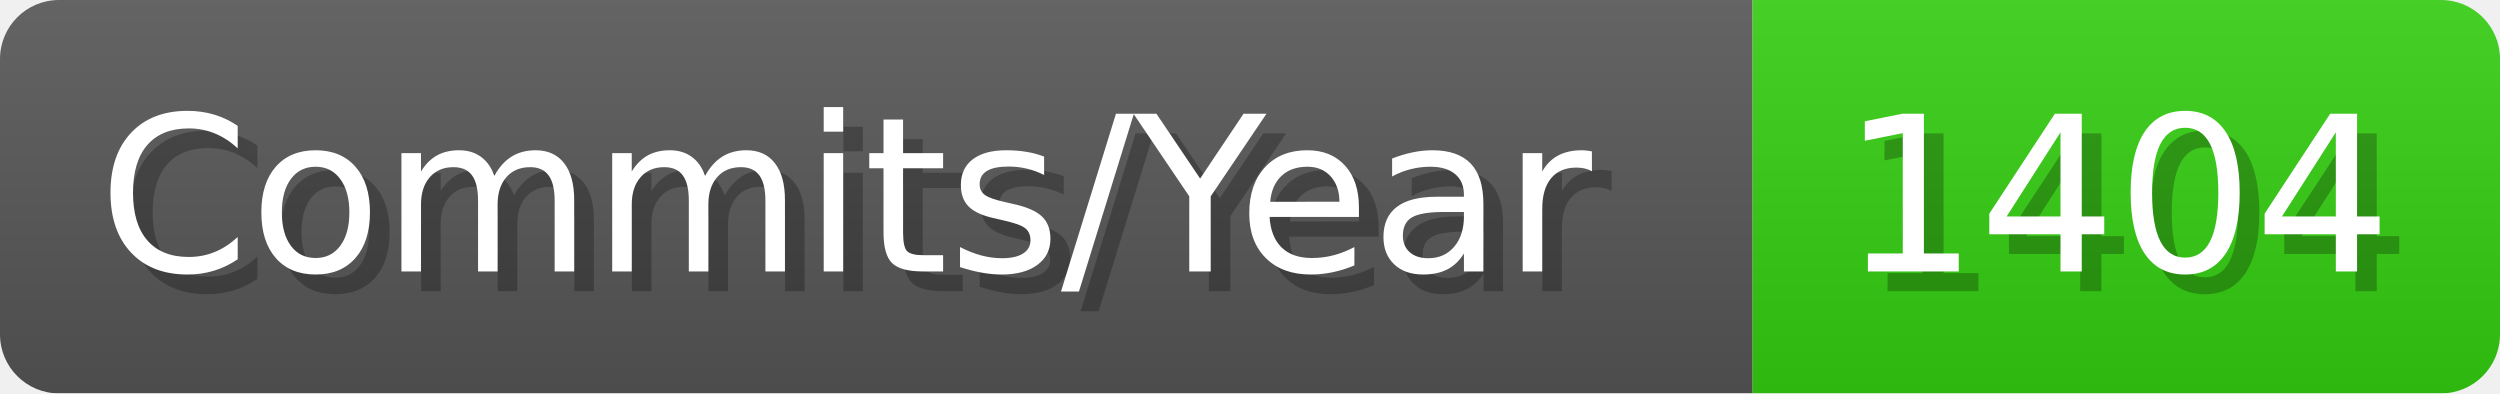
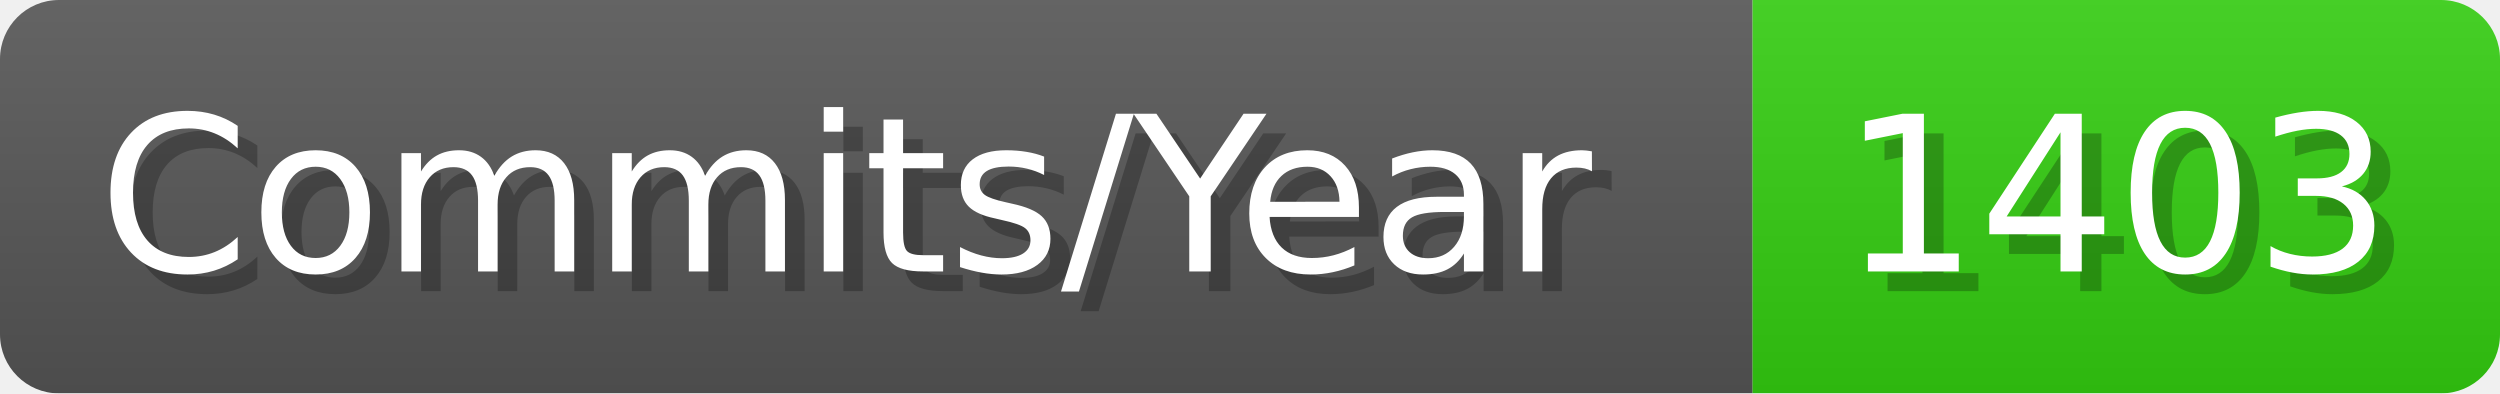
- <svg xmlns="http://www.w3.org/2000/svg" width="127.1" height="20" viewBox="0 0 1271 200" role="img" aria-label="Commits/Year: 1404">
+ <svg xmlns="http://www.w3.org/2000/svg" width="127.1" height="20" viewBox="0 0 1271 200" role="img" aria-label="Commits/Year: 1403">
  <linearGradient id="aUPdi" x2="0" y2="100%">
    <stop offset="0" stop-opacity=".1" stop-color="#EEE" />
    <stop offset="1" stop-opacity=".1" />
  </linearGradient>
  <mask id="WfAiQ">
    <rect width="1271" height="200" rx="30" fill="#FFF" />
  </mask>
  <g mask="url(#WfAiQ)">
    <rect width="891" height="200" fill="#555" />
    <rect width="380" height="200" fill="#3C1" x="891" />
    <rect width="1271" height="200" fill="url(#aUPdi)" />
  </g>
  <g aria-hidden="true" fill="#fff" text-anchor="start" font-family="Verdana,DejaVu Sans,sans-serif" font-size="110">
    <text x="60" y="148" textLength="791" fill="#000" opacity="0.25">Commits/Year</text>
    <text x="50" y="138" textLength="791">Commits/Year</text>
-     <text x="946" y="148" textLength="280" fill="#000" opacity="0.25">1404</text>
-     <text x="936" y="138" textLength="280">1404</text>
+     <text x="946" y="148" textLength="280" fill="#000" opacity="0.25">1403</text>
+     <text x="936" y="138" textLength="280">1403</text>
  </g>
</svg>
